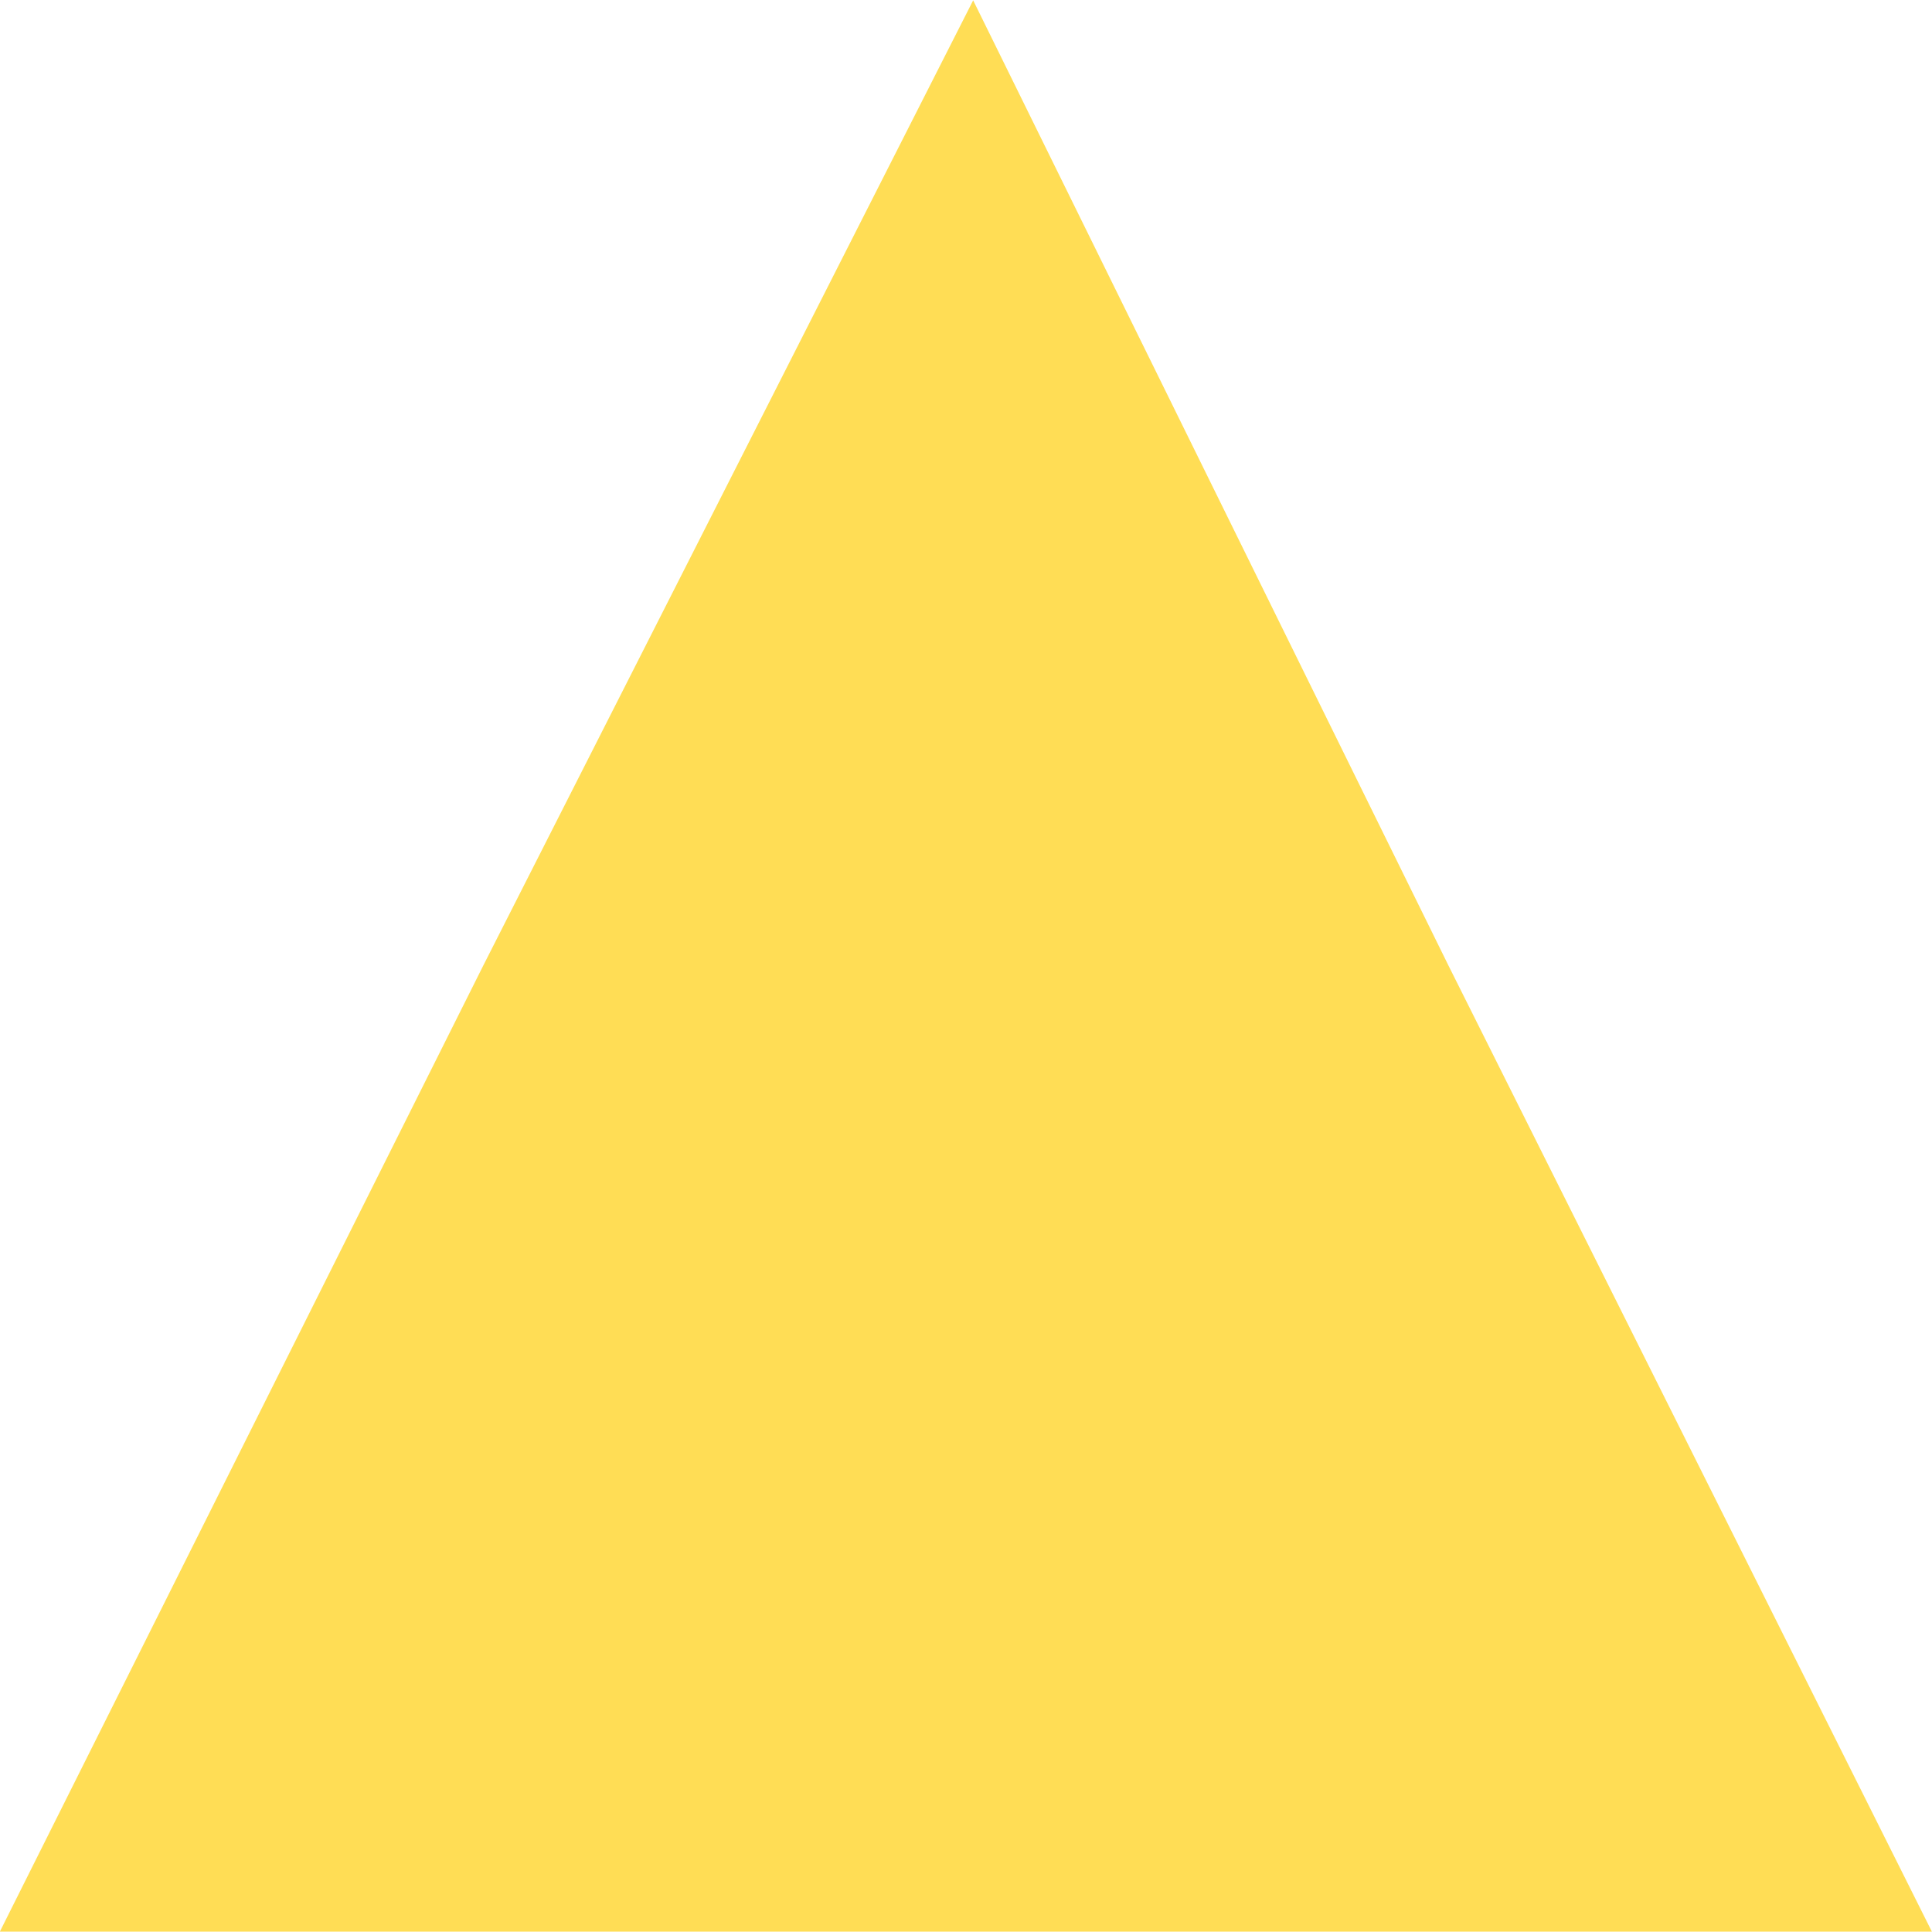
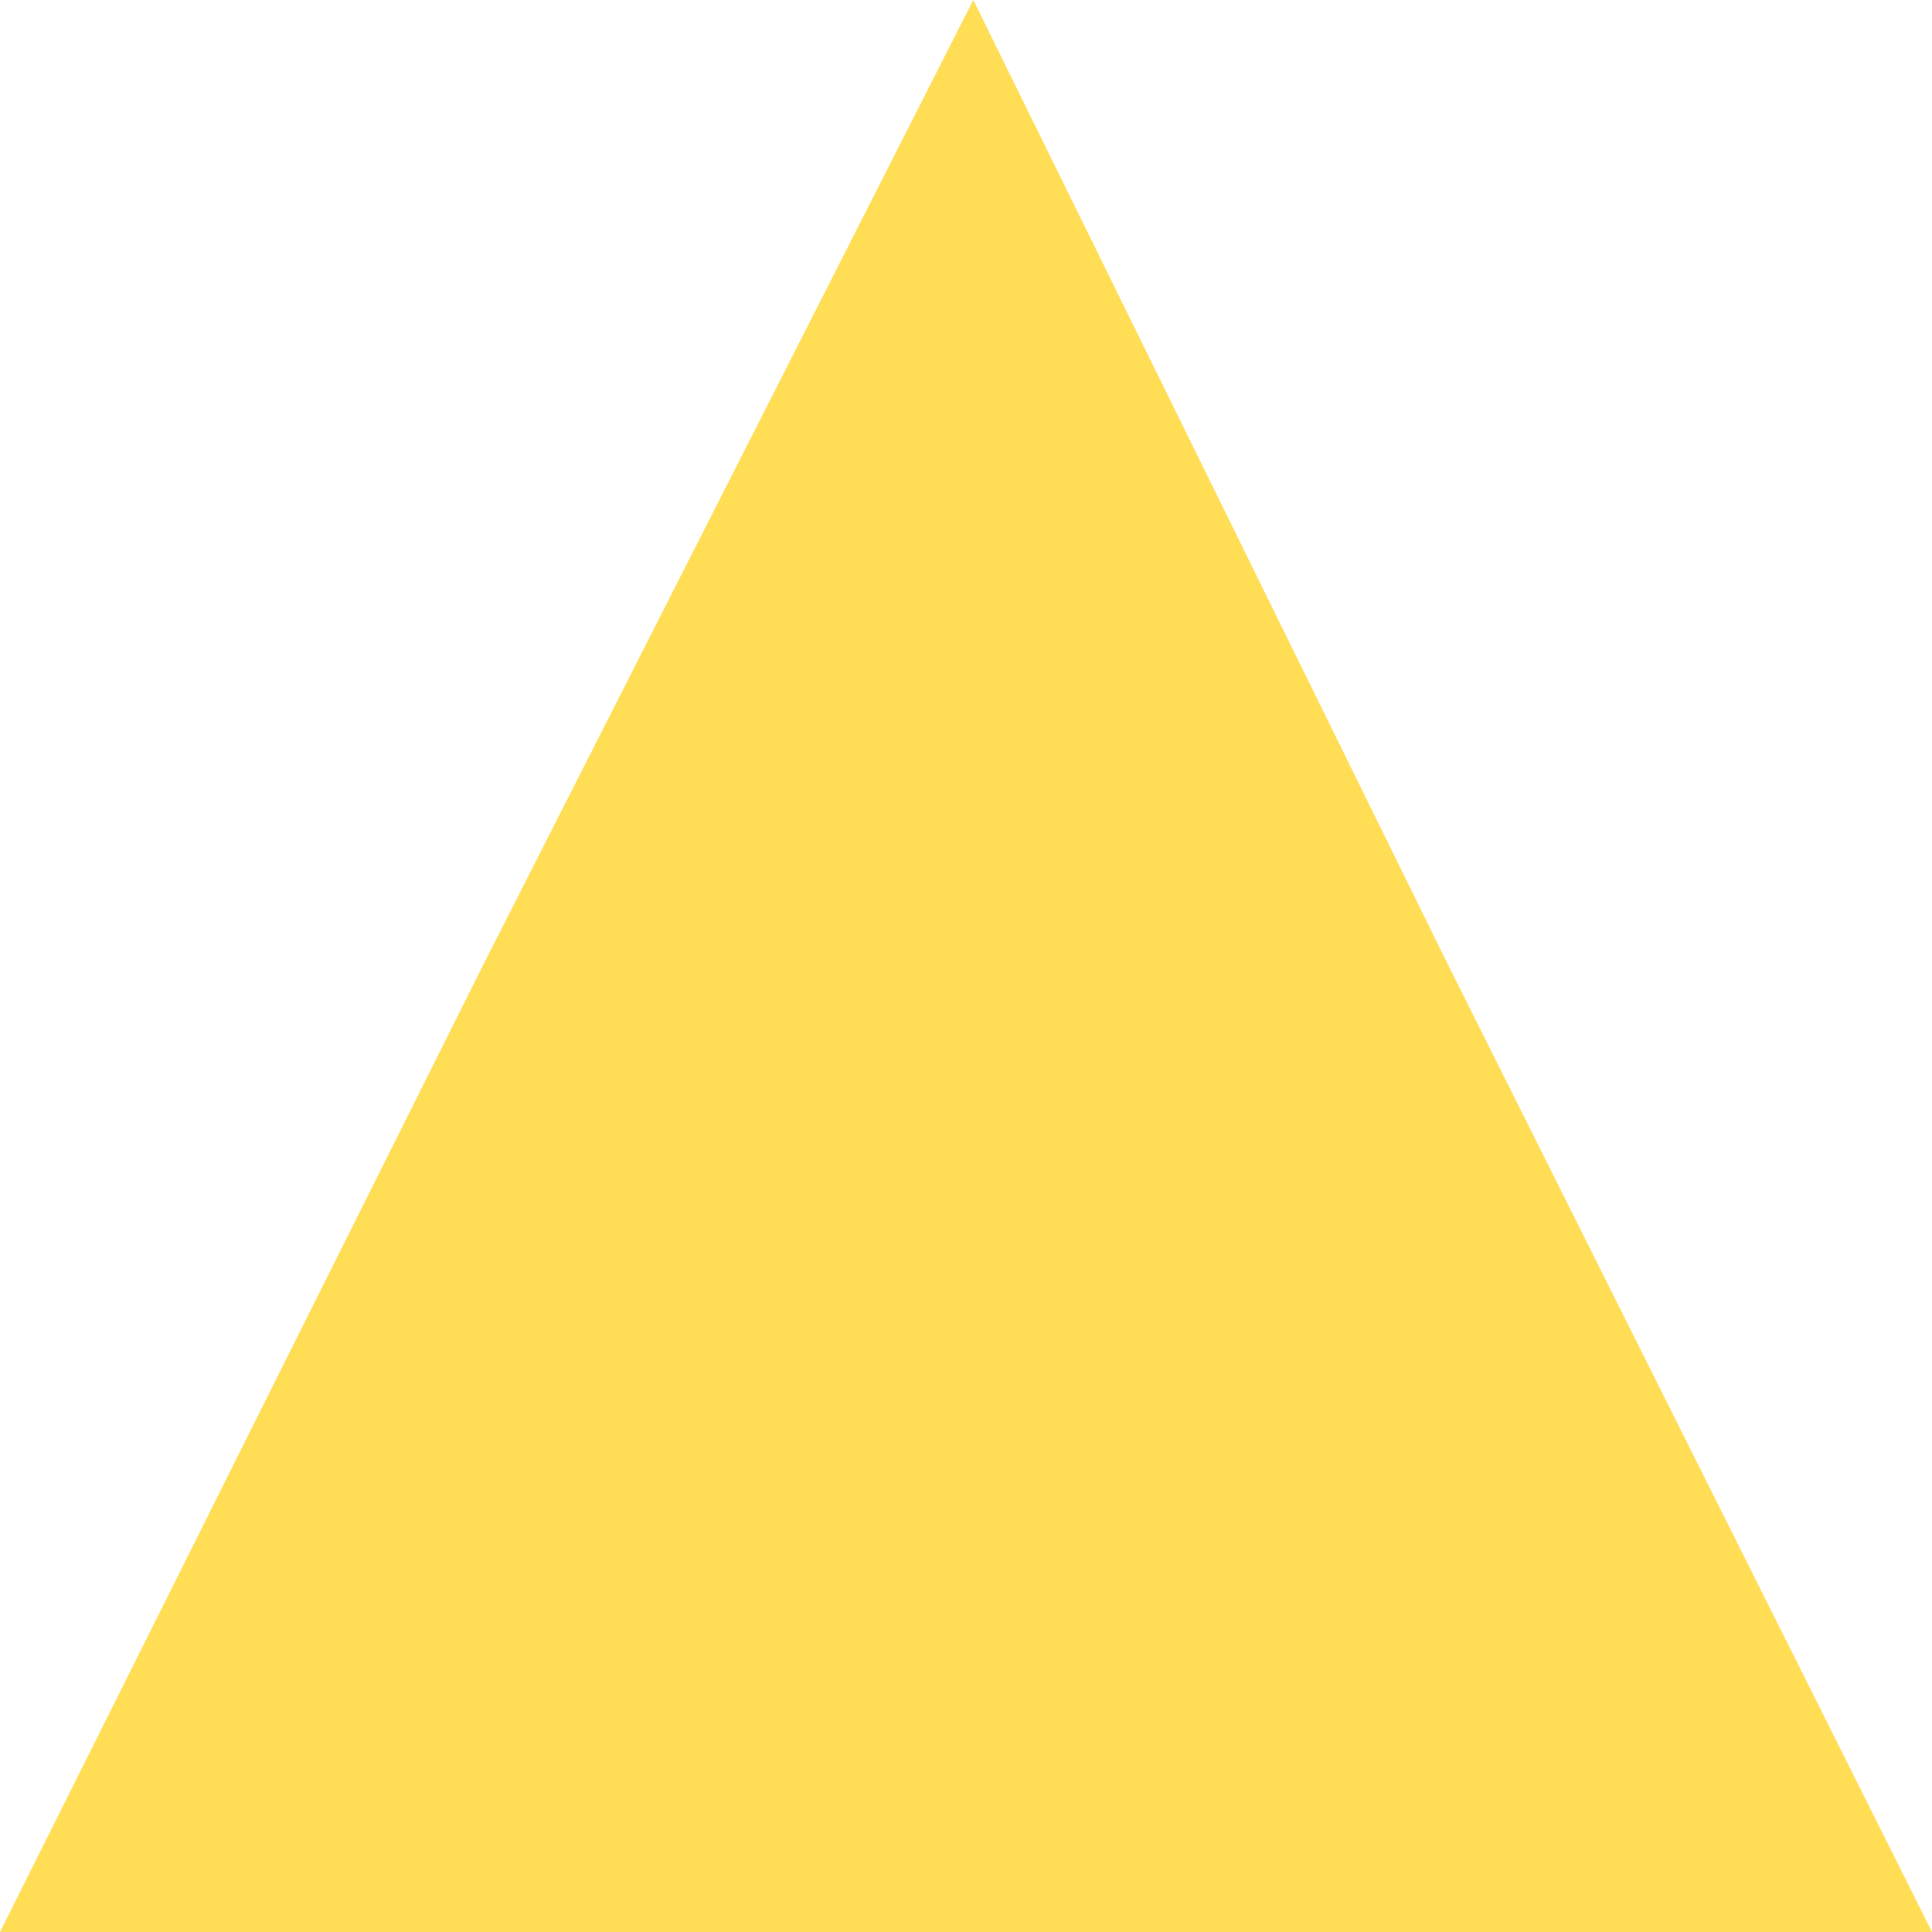
- <svg xmlns="http://www.w3.org/2000/svg" width="2.646mm" height="2.646mm" viewBox="0 0 2.646 2.646" version="1.1" id="svg872">
-   <defs id="defs866" />
-   <g id="layer1" transform="translate(0.08581342,-1.71352)">
-     <path style="display:inline;fill:#ffdd55;stroke-width:0.021;fill-opacity:1" d="M -0.086,4.359 0.576,3.036 1.247,1.714 1.898,3.036 2.56,4.359 1.237,4.359 Z" id="path4078-2" />
-   </g>
+ <svg xmlns="http://www.w3.org/2000/svg" width="10" height="10" viewBox="0 0 2.646 2.646">
+   <path d="M0 2.646l.661-1.323L1.333 0l.651 1.323.662 1.323H1.323z" fill="#fd5" />
</svg>
